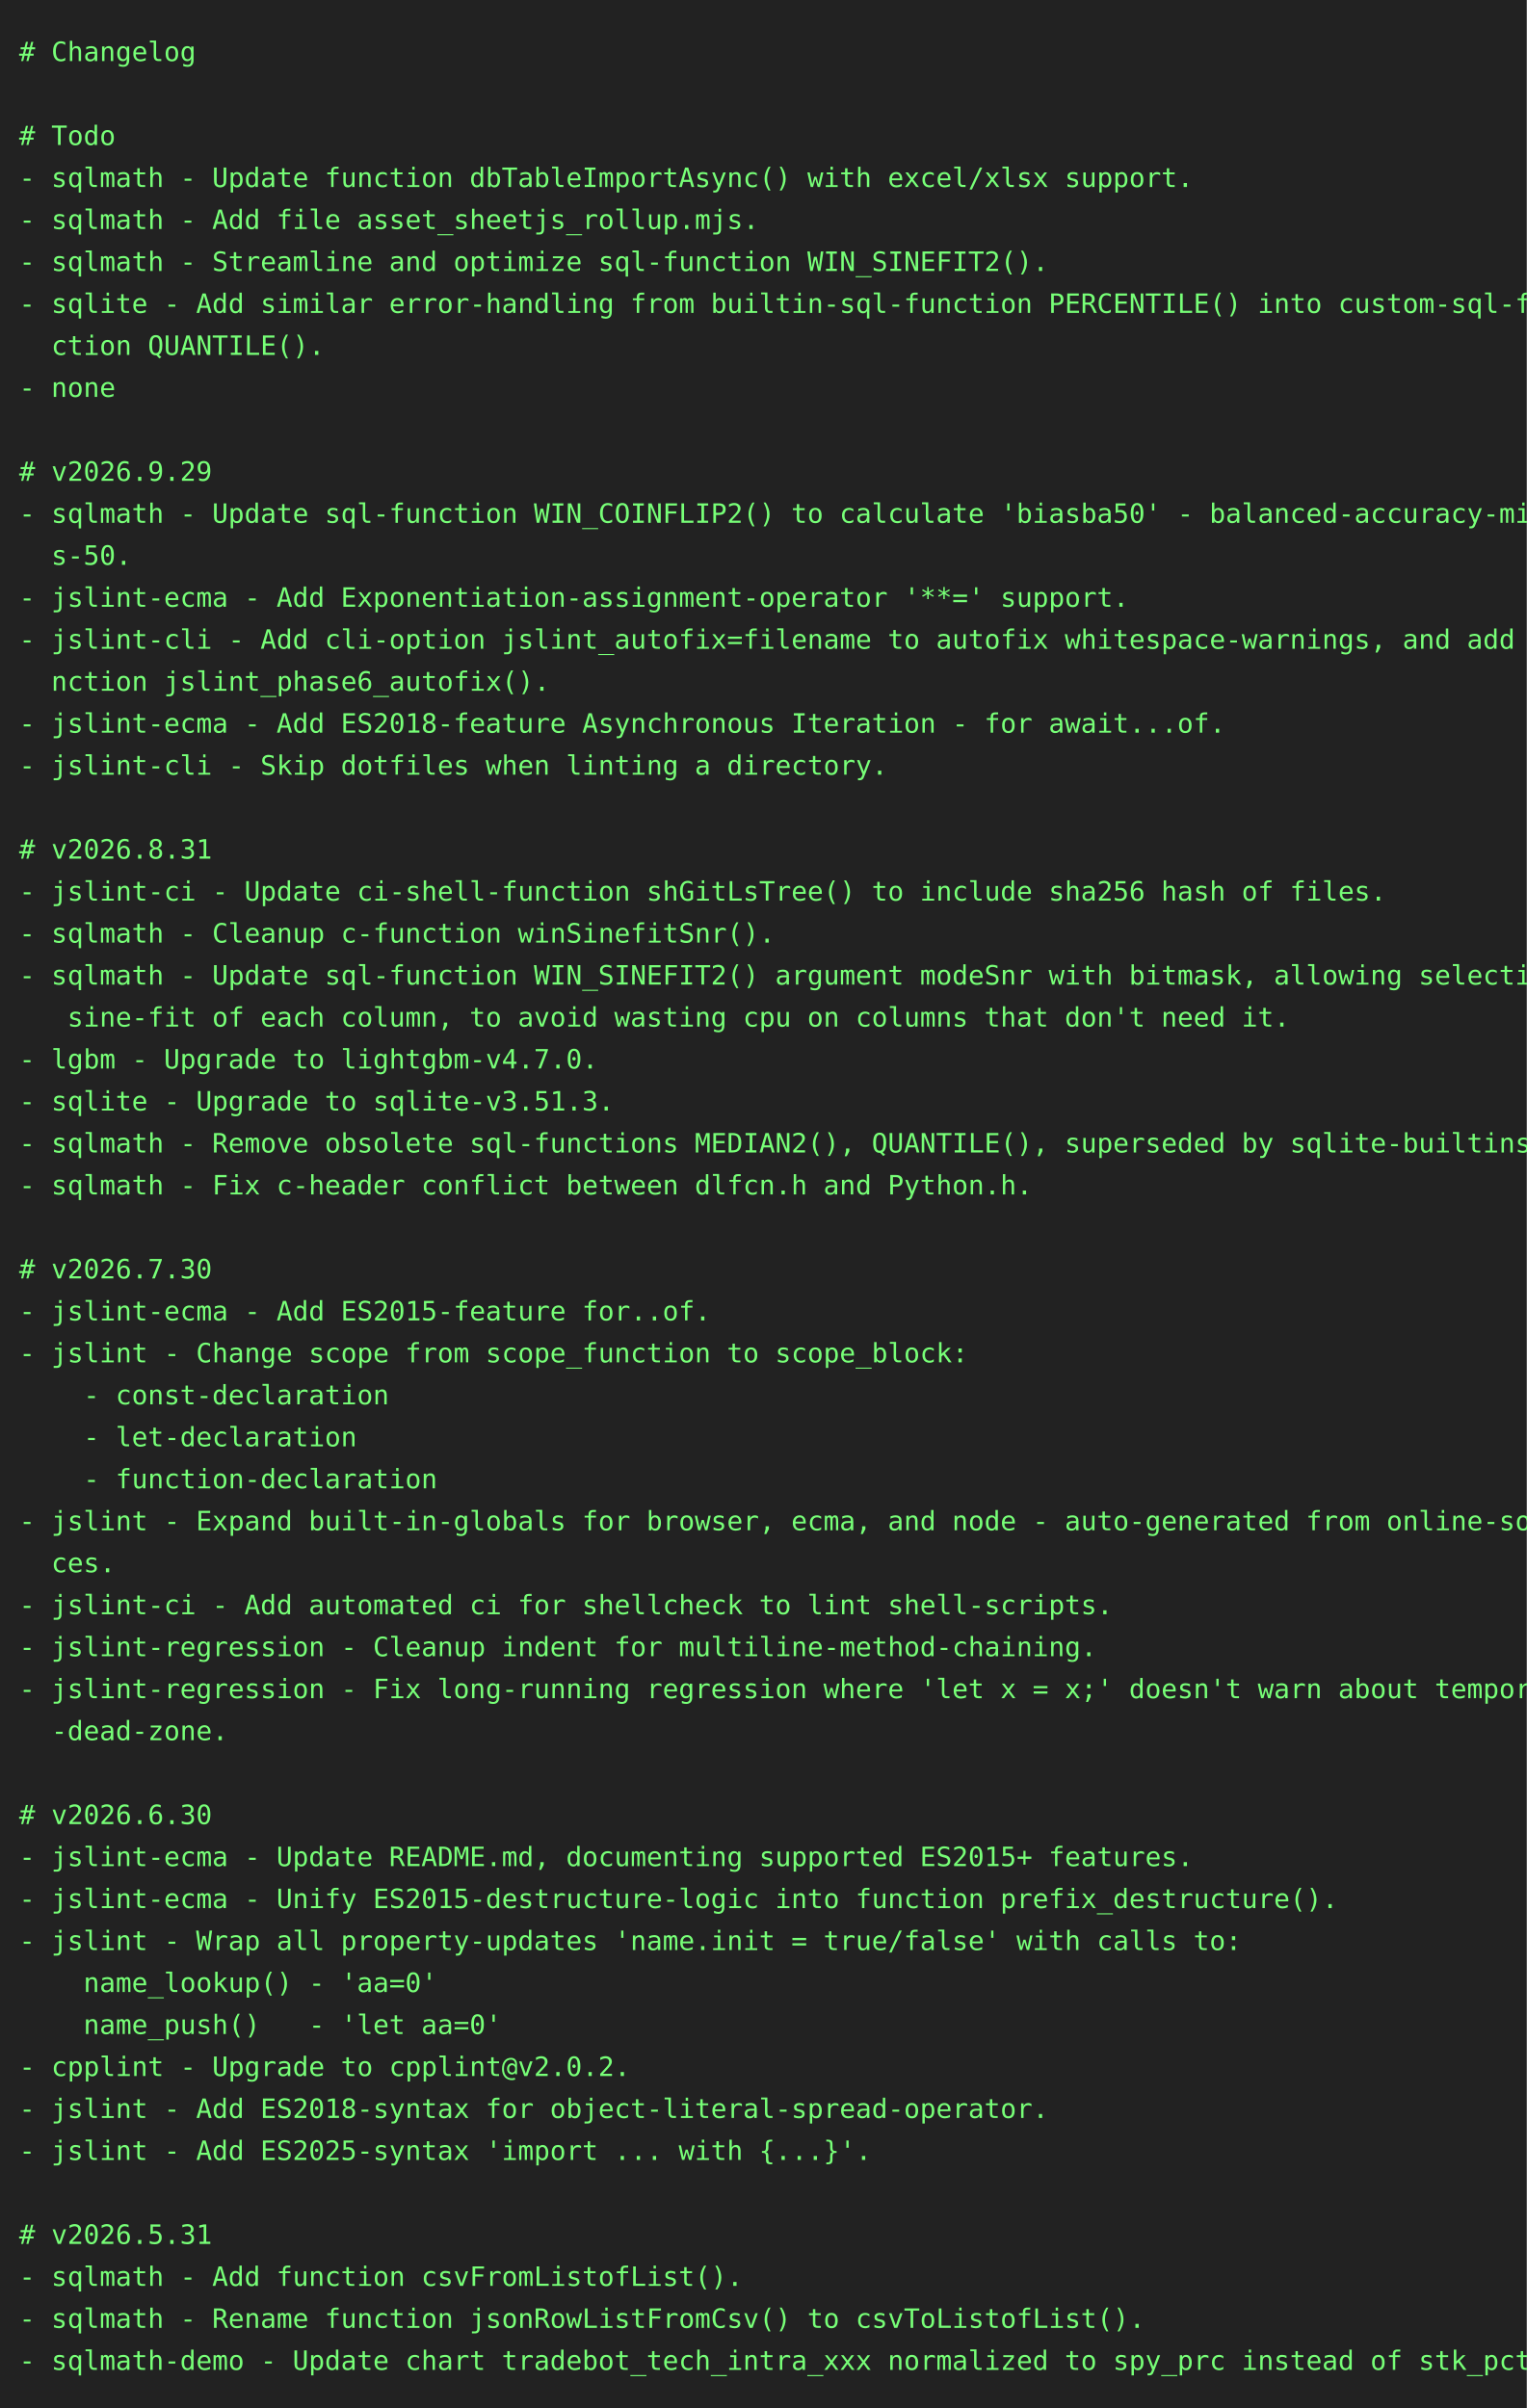
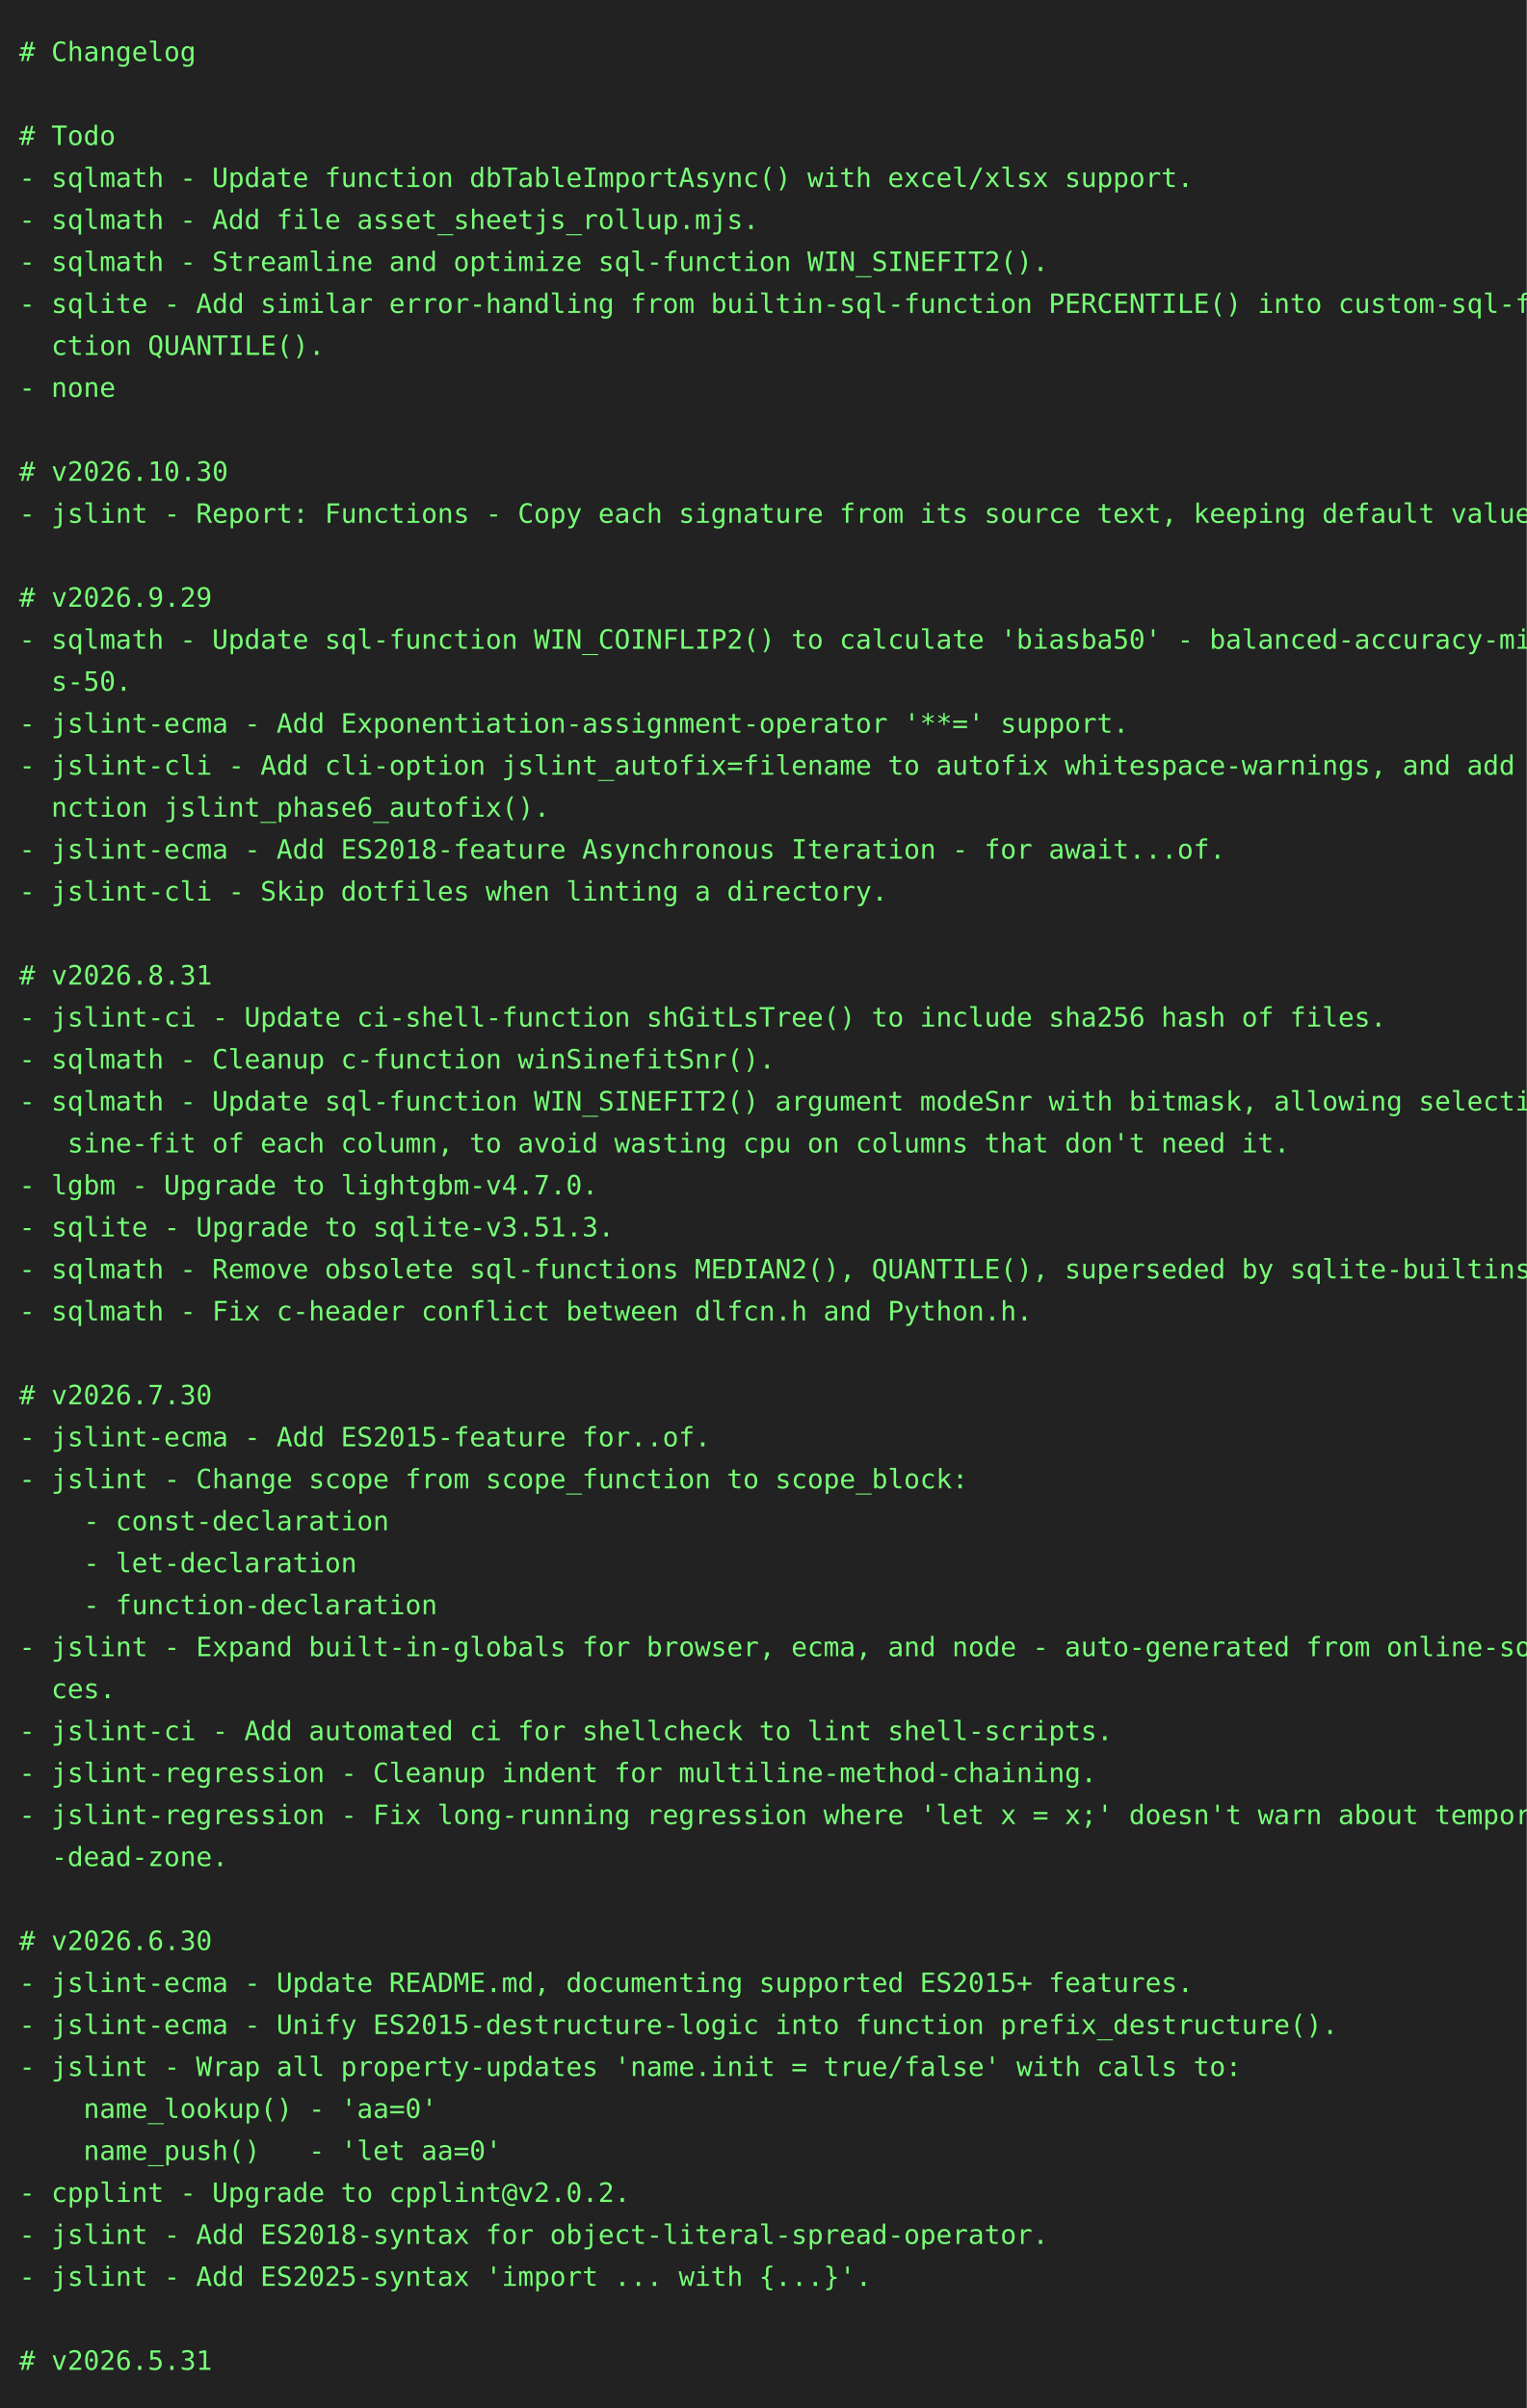
<svg xmlns="http://www.w3.org/2000/svg" height="1262" width="800">
  <rect height="1262" fill="#222" width="800" />
  <text fill="#7f7" font-family="consolas, menlo, monospace" font-size="14" xml:space="preserve">
    <tspan lengthAdjust="spacingAndGlyphs" textLength="768" x="10" y="32"># Changelog                                                                                      </tspan>
    <tspan lengthAdjust="spacingAndGlyphs" textLength="768" x="10" y="54">                                                                                                 </tspan>
    <tspan lengthAdjust="spacingAndGlyphs" textLength="768" x="10" y="76"># Todo                                                                                           </tspan>
    <tspan lengthAdjust="spacingAndGlyphs" textLength="768" x="10" y="98">- sqlmath - Update function dbTableImportAsync() with excel/xlsx support.                        </tspan>
    <tspan lengthAdjust="spacingAndGlyphs" textLength="768" x="10" y="120">- sqlmath - Add file asset_sheetjs_rollup.mjs.                                                   </tspan>
    <tspan lengthAdjust="spacingAndGlyphs" textLength="768" x="10" y="142">- sqlmath - Streamline and optimize sql-function WIN_SINEFIT2().                                 </tspan>
    <tspan lengthAdjust="spacingAndGlyphs" textLength="768" x="10" y="164">- sqlite - Add similar error-handling from builtin-sql-function PERCENTILE() into custom-sql-fun\</tspan>
    <tspan lengthAdjust="spacingAndGlyphs" textLength="768" x="10" y="186">  ction QUANTILE().                                                                              </tspan>
    <tspan lengthAdjust="spacingAndGlyphs" textLength="768" x="10" y="208">- none                                                                                           </tspan>
    <tspan lengthAdjust="spacingAndGlyphs" textLength="768" x="10" y="230">                                                                                                 </tspan>
-     <tspan lengthAdjust="spacingAndGlyphs" textLength="768" x="10" y="252"># v2026.9.29                                                                                     </tspan>
-     <tspan lengthAdjust="spacingAndGlyphs" textLength="768" x="10" y="274">- sqlmath - Update sql-function WIN_COINFLIP2() to calculate 'biasba50' - balanced-accuracy-minu\</tspan>
-     <tspan lengthAdjust="spacingAndGlyphs" textLength="768" x="10" y="296">  s-50.                                                                                          </tspan>
-     <tspan lengthAdjust="spacingAndGlyphs" textLength="768" x="10" y="318">- jslint-ecma - Add Exponentiation-assignment-operator '**=' support.                            </tspan>
-     <tspan lengthAdjust="spacingAndGlyphs" textLength="768" x="10" y="340">- jslint-cli - Add cli-option jslint_autofix=filename to autofix whitespace-warnings, and add fu\</tspan>
-     <tspan lengthAdjust="spacingAndGlyphs" textLength="768" x="10" y="362">  nction jslint_phase6_autofix().                                                                </tspan>
-     <tspan lengthAdjust="spacingAndGlyphs" textLength="768" x="10" y="384">- jslint-ecma - Add ES2018-feature Asynchronous Iteration - for await...of.                      </tspan>
-     <tspan lengthAdjust="spacingAndGlyphs" textLength="768" x="10" y="406">- jslint-cli - Skip dotfiles when linting a directory.                                           </tspan>
-     <tspan lengthAdjust="spacingAndGlyphs" textLength="768" x="10" y="428">                                                                                                 </tspan>
-     <tspan lengthAdjust="spacingAndGlyphs" textLength="768" x="10" y="450"># v2026.8.31                                                                                     </tspan>
-     <tspan lengthAdjust="spacingAndGlyphs" textLength="768" x="10" y="472">- jslint-ci - Update ci-shell-function shGitLsTree() to include sha256 hash of files.            </tspan>
-     <tspan lengthAdjust="spacingAndGlyphs" textLength="768" x="10" y="494">- sqlmath - Cleanup c-function winSinefitSnr().                                                  </tspan>
-     <tspan lengthAdjust="spacingAndGlyphs" textLength="768" x="10" y="516">- sqlmath - Update sql-function WIN_SINEFIT2() argument modeSnr with bitmask, allowing selective\</tspan>
-     <tspan lengthAdjust="spacingAndGlyphs" textLength="768" x="10" y="538">   sine-fit of each column, to avoid wasting cpu on columns that don't need it.                  </tspan>
-     <tspan lengthAdjust="spacingAndGlyphs" textLength="768" x="10" y="560">- lgbm - Upgrade to lightgbm-v4.7.0.                                                             </tspan>
-     <tspan lengthAdjust="spacingAndGlyphs" textLength="768" x="10" y="582">- sqlite - Upgrade to sqlite-v3.51.3.                                                            </tspan>
-     <tspan lengthAdjust="spacingAndGlyphs" textLength="768" x="10" y="604">- sqlmath - Remove obsolete sql-functions MEDIAN2(), QUANTILE(), superseded by sqlite-builtins.  </tspan>
-     <tspan lengthAdjust="spacingAndGlyphs" textLength="768" x="10" y="626">- sqlmath - Fix c-header conflict between dlfcn.h and Python.h.                                  </tspan>
-     <tspan lengthAdjust="spacingAndGlyphs" textLength="768" x="10" y="648">                                                                                                 </tspan>
-     <tspan lengthAdjust="spacingAndGlyphs" textLength="768" x="10" y="670"># v2026.7.30                                                                                     </tspan>
-     <tspan lengthAdjust="spacingAndGlyphs" textLength="768" x="10" y="692">- jslint-ecma - Add ES2015-feature for..of.                                                      </tspan>
-     <tspan lengthAdjust="spacingAndGlyphs" textLength="768" x="10" y="714">- jslint - Change scope from scope_function to scope_block:                                      </tspan>
-     <tspan lengthAdjust="spacingAndGlyphs" textLength="768" x="10" y="736">    - const-declaration                                                                          </tspan>
-     <tspan lengthAdjust="spacingAndGlyphs" textLength="768" x="10" y="758">    - let-declaration                                                                            </tspan>
-     <tspan lengthAdjust="spacingAndGlyphs" textLength="768" x="10" y="780">    - function-declaration                                                                       </tspan>
-     <tspan lengthAdjust="spacingAndGlyphs" textLength="768" x="10" y="802">- jslint - Expand built-in-globals for browser, ecma, and node - auto-generated from online-sour\</tspan>
-     <tspan lengthAdjust="spacingAndGlyphs" textLength="768" x="10" y="824">  ces.                                                                                           </tspan>
-     <tspan lengthAdjust="spacingAndGlyphs" textLength="768" x="10" y="846">- jslint-ci - Add automated ci for shellcheck to lint shell-scripts.                             </tspan>
-     <tspan lengthAdjust="spacingAndGlyphs" textLength="768" x="10" y="868">- jslint-regression - Cleanup indent for multiline-method-chaining.                              </tspan>
-     <tspan lengthAdjust="spacingAndGlyphs" textLength="768" x="10" y="890">- jslint-regression - Fix long-running regression where 'let x = x;' doesn't warn about temporal\</tspan>
-     <tspan lengthAdjust="spacingAndGlyphs" textLength="768" x="10" y="912">  -dead-zone.                                                                                    </tspan>
-     <tspan lengthAdjust="spacingAndGlyphs" textLength="768" x="10" y="934">                                                                                                 </tspan>
-     <tspan lengthAdjust="spacingAndGlyphs" textLength="768" x="10" y="956"># v2026.6.30                                                                                     </tspan>
-     <tspan lengthAdjust="spacingAndGlyphs" textLength="768" x="10" y="978">- jslint-ecma - Update README.md, documenting supported ES2015+ features.                        </tspan>
-     <tspan lengthAdjust="spacingAndGlyphs" textLength="768" x="10" y="1000">- jslint-ecma - Unify ES2015-destructure-logic into function prefix_destructure().               </tspan>
-     <tspan lengthAdjust="spacingAndGlyphs" textLength="768" x="10" y="1022">- jslint - Wrap all property-updates 'name.init = true/false' with calls to:                     </tspan>
-     <tspan lengthAdjust="spacingAndGlyphs" textLength="768" x="10" y="1044">    name_lookup() - 'aa=0'                                                                       </tspan>
-     <tspan lengthAdjust="spacingAndGlyphs" textLength="768" x="10" y="1066">    name_push()   - 'let aa=0'                                                                   </tspan>
-     <tspan lengthAdjust="spacingAndGlyphs" textLength="768" x="10" y="1088">- cpplint - Upgrade to cpplint@v2.0.2.                                                           </tspan>
-     <tspan lengthAdjust="spacingAndGlyphs" textLength="768" x="10" y="1110">- jslint - Add ES2018-syntax for object-literal-spread-operator.                                 </tspan>
-     <tspan lengthAdjust="spacingAndGlyphs" textLength="768" x="10" y="1132">- jslint - Add ES2025-syntax 'import ... with {...}'.                                            </tspan>
-     <tspan lengthAdjust="spacingAndGlyphs" textLength="768" x="10" y="1154">                                                                                                 </tspan>
-     <tspan lengthAdjust="spacingAndGlyphs" textLength="768" x="10" y="1176"># v2026.5.31                                                                                     </tspan>
-     <tspan lengthAdjust="spacingAndGlyphs" textLength="768" x="10" y="1198">- sqlmath - Add function csvFromListofList().                                                    </tspan>
-     <tspan lengthAdjust="spacingAndGlyphs" textLength="768" x="10" y="1220">- sqlmath - Rename function jsonRowListFromCsv() to csvToListofList().                           </tspan>
-     <tspan lengthAdjust="spacingAndGlyphs" textLength="768" x="10" y="1242">- sqlmath-demo - Update chart tradebot_tech_intra_xxx normalized to spy_prc instead of stk_pct.  </tspan>
+     <tspan lengthAdjust="spacingAndGlyphs" textLength="768" x="10" y="252"># v2026.10.30                                                                                    </tspan>
+     <tspan lengthAdjust="spacingAndGlyphs" textLength="768" x="10" y="274">- jslint - Report: Functions - Copy each signature from its source text, keeping default values. </tspan>
+     <tspan lengthAdjust="spacingAndGlyphs" textLength="768" x="10" y="296">                                                                                                 </tspan>
+     <tspan lengthAdjust="spacingAndGlyphs" textLength="768" x="10" y="318"># v2026.9.29                                                                                     </tspan>
+     <tspan lengthAdjust="spacingAndGlyphs" textLength="768" x="10" y="340">- sqlmath - Update sql-function WIN_COINFLIP2() to calculate 'biasba50' - balanced-accuracy-minu\</tspan>
+     <tspan lengthAdjust="spacingAndGlyphs" textLength="768" x="10" y="362">  s-50.                                                                                          </tspan>
+     <tspan lengthAdjust="spacingAndGlyphs" textLength="768" x="10" y="384">- jslint-ecma - Add Exponentiation-assignment-operator '**=' support.                            </tspan>
+     <tspan lengthAdjust="spacingAndGlyphs" textLength="768" x="10" y="406">- jslint-cli - Add cli-option jslint_autofix=filename to autofix whitespace-warnings, and add fu\</tspan>
+     <tspan lengthAdjust="spacingAndGlyphs" textLength="768" x="10" y="428">  nction jslint_phase6_autofix().                                                                </tspan>
+     <tspan lengthAdjust="spacingAndGlyphs" textLength="768" x="10" y="450">- jslint-ecma - Add ES2018-feature Asynchronous Iteration - for await...of.                      </tspan>
+     <tspan lengthAdjust="spacingAndGlyphs" textLength="768" x="10" y="472">- jslint-cli - Skip dotfiles when linting a directory.                                           </tspan>
+     <tspan lengthAdjust="spacingAndGlyphs" textLength="768" x="10" y="494">                                                                                                 </tspan>
+     <tspan lengthAdjust="spacingAndGlyphs" textLength="768" x="10" y="516"># v2026.8.31                                                                                     </tspan>
+     <tspan lengthAdjust="spacingAndGlyphs" textLength="768" x="10" y="538">- jslint-ci - Update ci-shell-function shGitLsTree() to include sha256 hash of files.            </tspan>
+     <tspan lengthAdjust="spacingAndGlyphs" textLength="768" x="10" y="560">- sqlmath - Cleanup c-function winSinefitSnr().                                                  </tspan>
+     <tspan lengthAdjust="spacingAndGlyphs" textLength="768" x="10" y="582">- sqlmath - Update sql-function WIN_SINEFIT2() argument modeSnr with bitmask, allowing selective\</tspan>
+     <tspan lengthAdjust="spacingAndGlyphs" textLength="768" x="10" y="604">   sine-fit of each column, to avoid wasting cpu on columns that don't need it.                  </tspan>
+     <tspan lengthAdjust="spacingAndGlyphs" textLength="768" x="10" y="626">- lgbm - Upgrade to lightgbm-v4.7.0.                                                             </tspan>
+     <tspan lengthAdjust="spacingAndGlyphs" textLength="768" x="10" y="648">- sqlite - Upgrade to sqlite-v3.51.3.                                                            </tspan>
+     <tspan lengthAdjust="spacingAndGlyphs" textLength="768" x="10" y="670">- sqlmath - Remove obsolete sql-functions MEDIAN2(), QUANTILE(), superseded by sqlite-builtins.  </tspan>
+     <tspan lengthAdjust="spacingAndGlyphs" textLength="768" x="10" y="692">- sqlmath - Fix c-header conflict between dlfcn.h and Python.h.                                  </tspan>
+     <tspan lengthAdjust="spacingAndGlyphs" textLength="768" x="10" y="714">                                                                                                 </tspan>
+     <tspan lengthAdjust="spacingAndGlyphs" textLength="768" x="10" y="736"># v2026.7.30                                                                                     </tspan>
+     <tspan lengthAdjust="spacingAndGlyphs" textLength="768" x="10" y="758">- jslint-ecma - Add ES2015-feature for..of.                                                      </tspan>
+     <tspan lengthAdjust="spacingAndGlyphs" textLength="768" x="10" y="780">- jslint - Change scope from scope_function to scope_block:                                      </tspan>
+     <tspan lengthAdjust="spacingAndGlyphs" textLength="768" x="10" y="802">    - const-declaration                                                                          </tspan>
+     <tspan lengthAdjust="spacingAndGlyphs" textLength="768" x="10" y="824">    - let-declaration                                                                            </tspan>
+     <tspan lengthAdjust="spacingAndGlyphs" textLength="768" x="10" y="846">    - function-declaration                                                                       </tspan>
+     <tspan lengthAdjust="spacingAndGlyphs" textLength="768" x="10" y="868">- jslint - Expand built-in-globals for browser, ecma, and node - auto-generated from online-sour\</tspan>
+     <tspan lengthAdjust="spacingAndGlyphs" textLength="768" x="10" y="890">  ces.                                                                                           </tspan>
+     <tspan lengthAdjust="spacingAndGlyphs" textLength="768" x="10" y="912">- jslint-ci - Add automated ci for shellcheck to lint shell-scripts.                             </tspan>
+     <tspan lengthAdjust="spacingAndGlyphs" textLength="768" x="10" y="934">- jslint-regression - Cleanup indent for multiline-method-chaining.                              </tspan>
+     <tspan lengthAdjust="spacingAndGlyphs" textLength="768" x="10" y="956">- jslint-regression - Fix long-running regression where 'let x = x;' doesn't warn about temporal\</tspan>
+     <tspan lengthAdjust="spacingAndGlyphs" textLength="768" x="10" y="978">  -dead-zone.                                                                                    </tspan>
+     <tspan lengthAdjust="spacingAndGlyphs" textLength="768" x="10" y="1000">                                                                                                 </tspan>
+     <tspan lengthAdjust="spacingAndGlyphs" textLength="768" x="10" y="1022"># v2026.6.30                                                                                     </tspan>
+     <tspan lengthAdjust="spacingAndGlyphs" textLength="768" x="10" y="1044">- jslint-ecma - Update README.md, documenting supported ES2015+ features.                        </tspan>
+     <tspan lengthAdjust="spacingAndGlyphs" textLength="768" x="10" y="1066">- jslint-ecma - Unify ES2015-destructure-logic into function prefix_destructure().               </tspan>
+     <tspan lengthAdjust="spacingAndGlyphs" textLength="768" x="10" y="1088">- jslint - Wrap all property-updates 'name.init = true/false' with calls to:                     </tspan>
+     <tspan lengthAdjust="spacingAndGlyphs" textLength="768" x="10" y="1110">    name_lookup() - 'aa=0'                                                                       </tspan>
+     <tspan lengthAdjust="spacingAndGlyphs" textLength="768" x="10" y="1132">    name_push()   - 'let aa=0'                                                                   </tspan>
+     <tspan lengthAdjust="spacingAndGlyphs" textLength="768" x="10" y="1154">- cpplint - Upgrade to cpplint@v2.0.2.                                                           </tspan>
+     <tspan lengthAdjust="spacingAndGlyphs" textLength="768" x="10" y="1176">- jslint - Add ES2018-syntax for object-literal-spread-operator.                                 </tspan>
+     <tspan lengthAdjust="spacingAndGlyphs" textLength="768" x="10" y="1198">- jslint - Add ES2025-syntax 'import ... with {...}'.                                            </tspan>
+     <tspan lengthAdjust="spacingAndGlyphs" textLength="768" x="10" y="1220">                                                                                                 </tspan>
+     <tspan lengthAdjust="spacingAndGlyphs" textLength="768" x="10" y="1242"># v2026.5.31                                                                                     </tspan>
  </text>
</svg>
